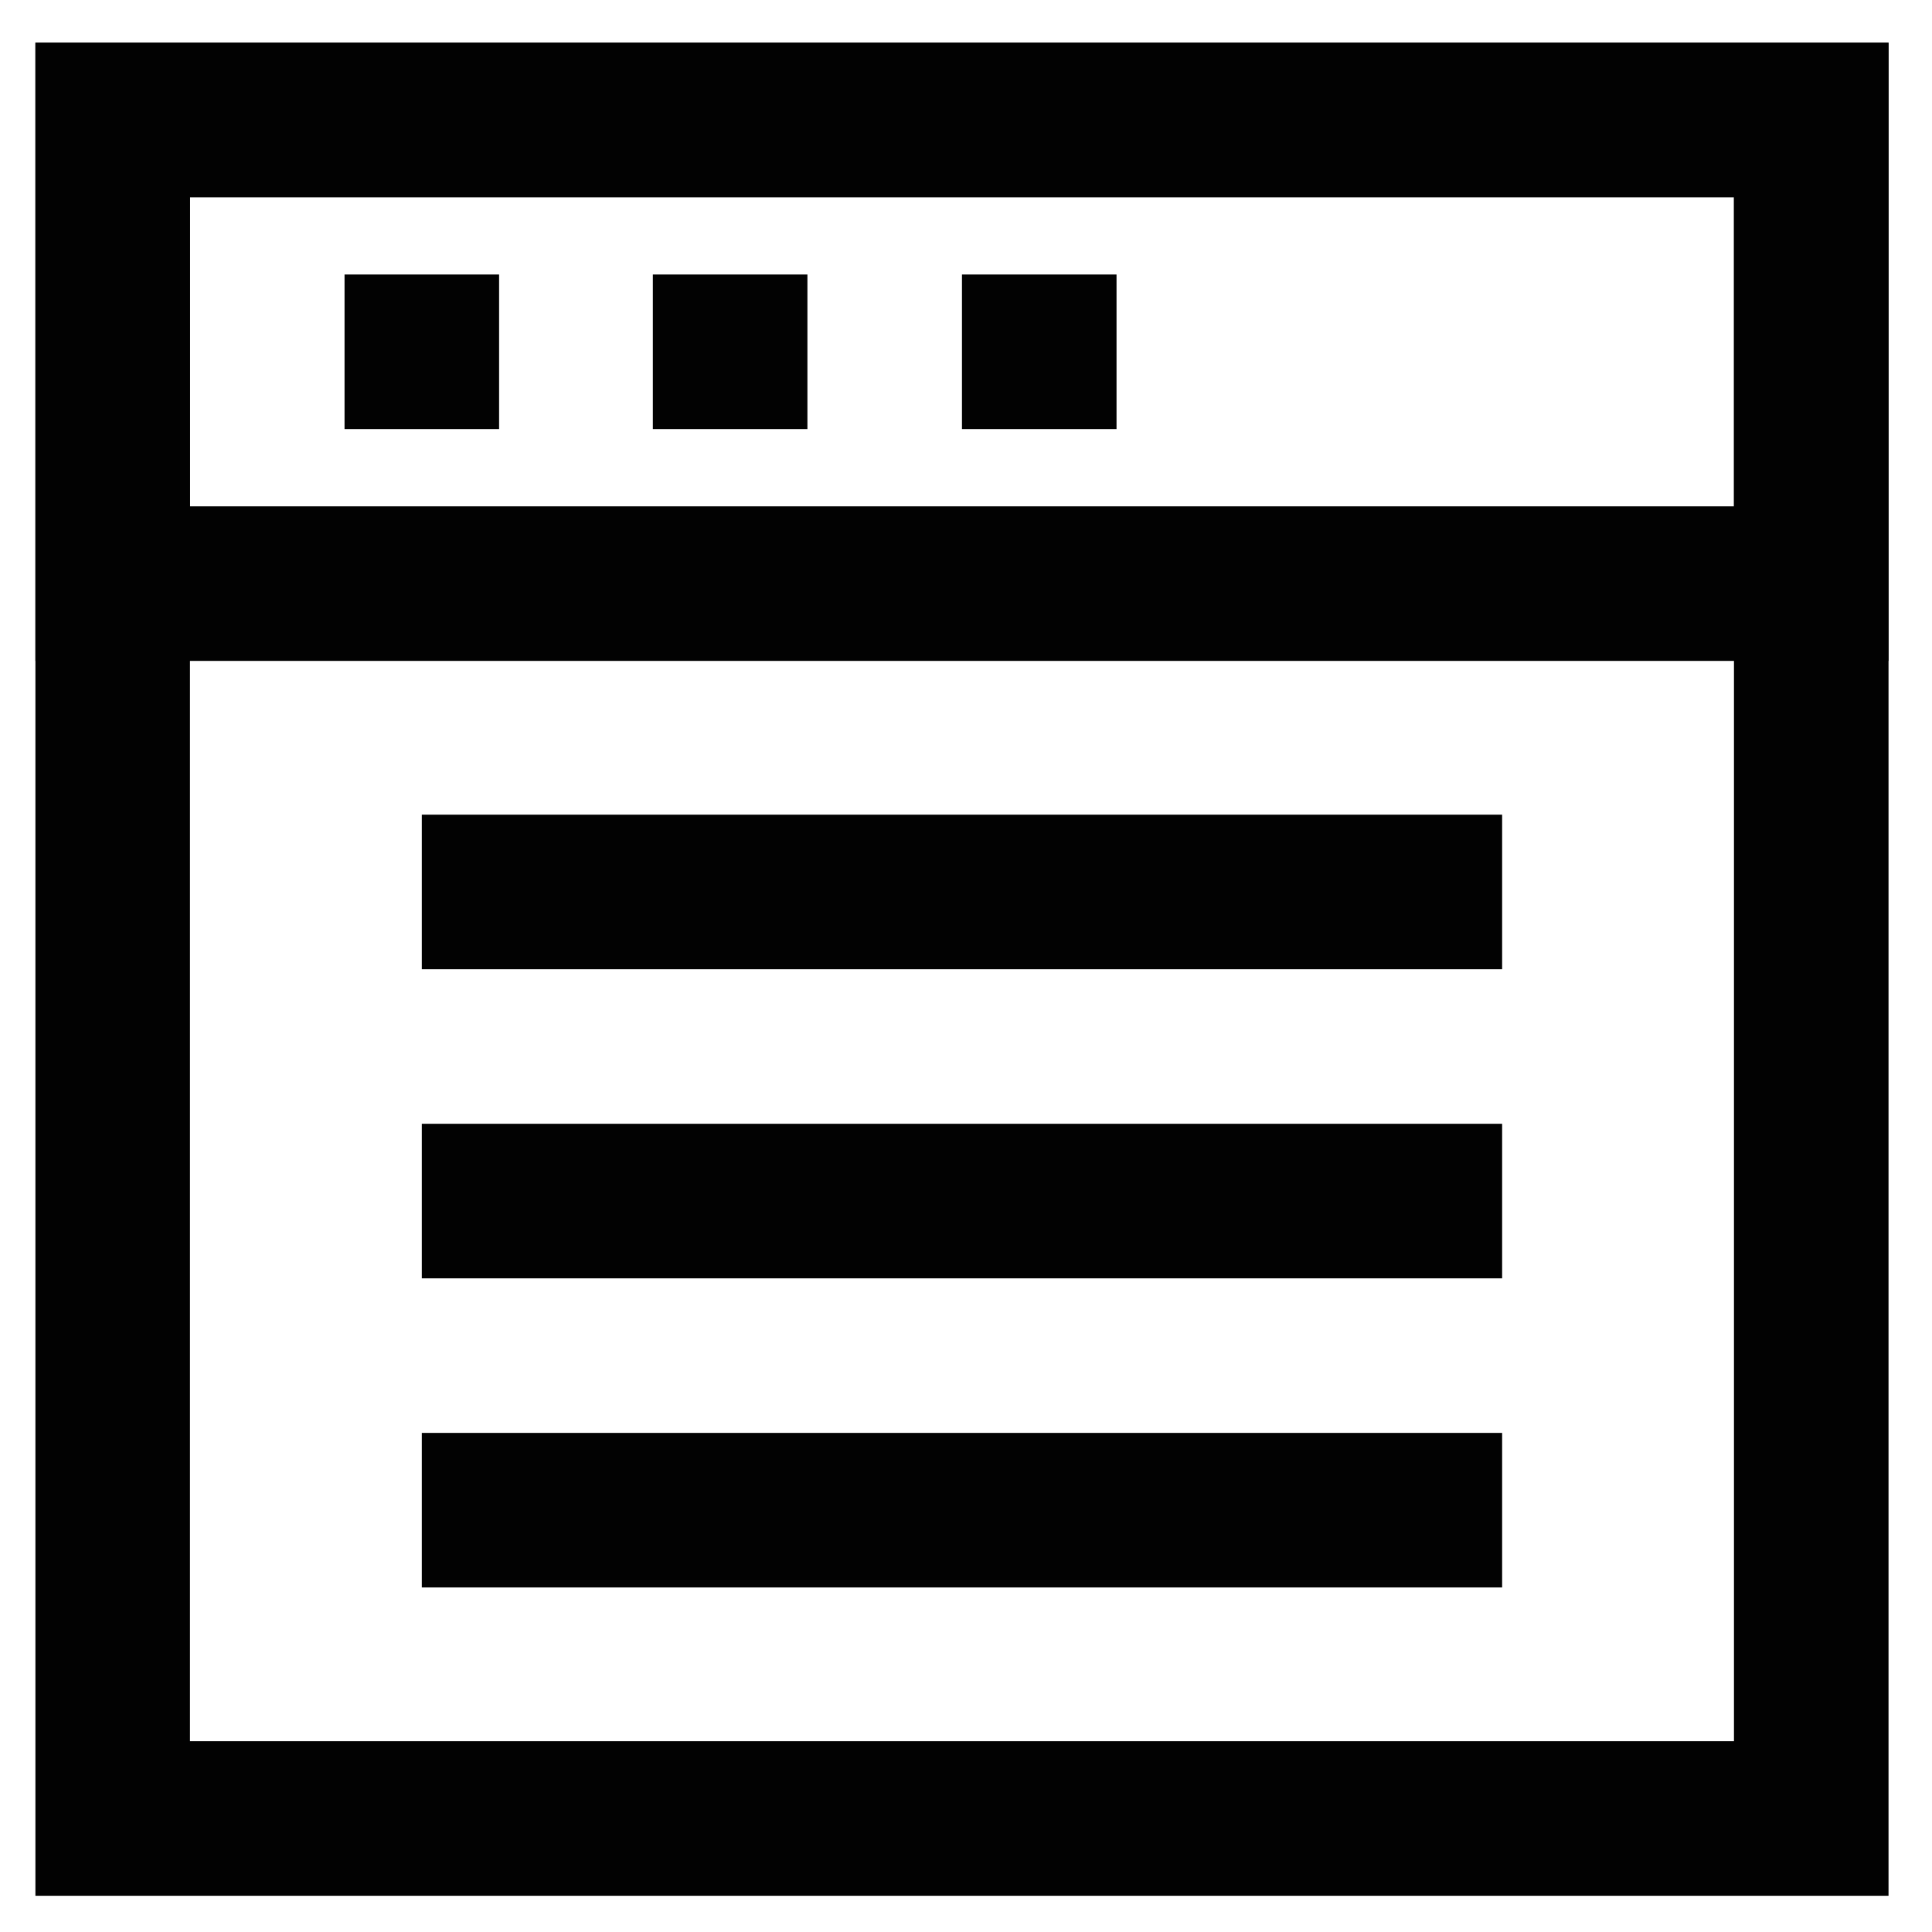
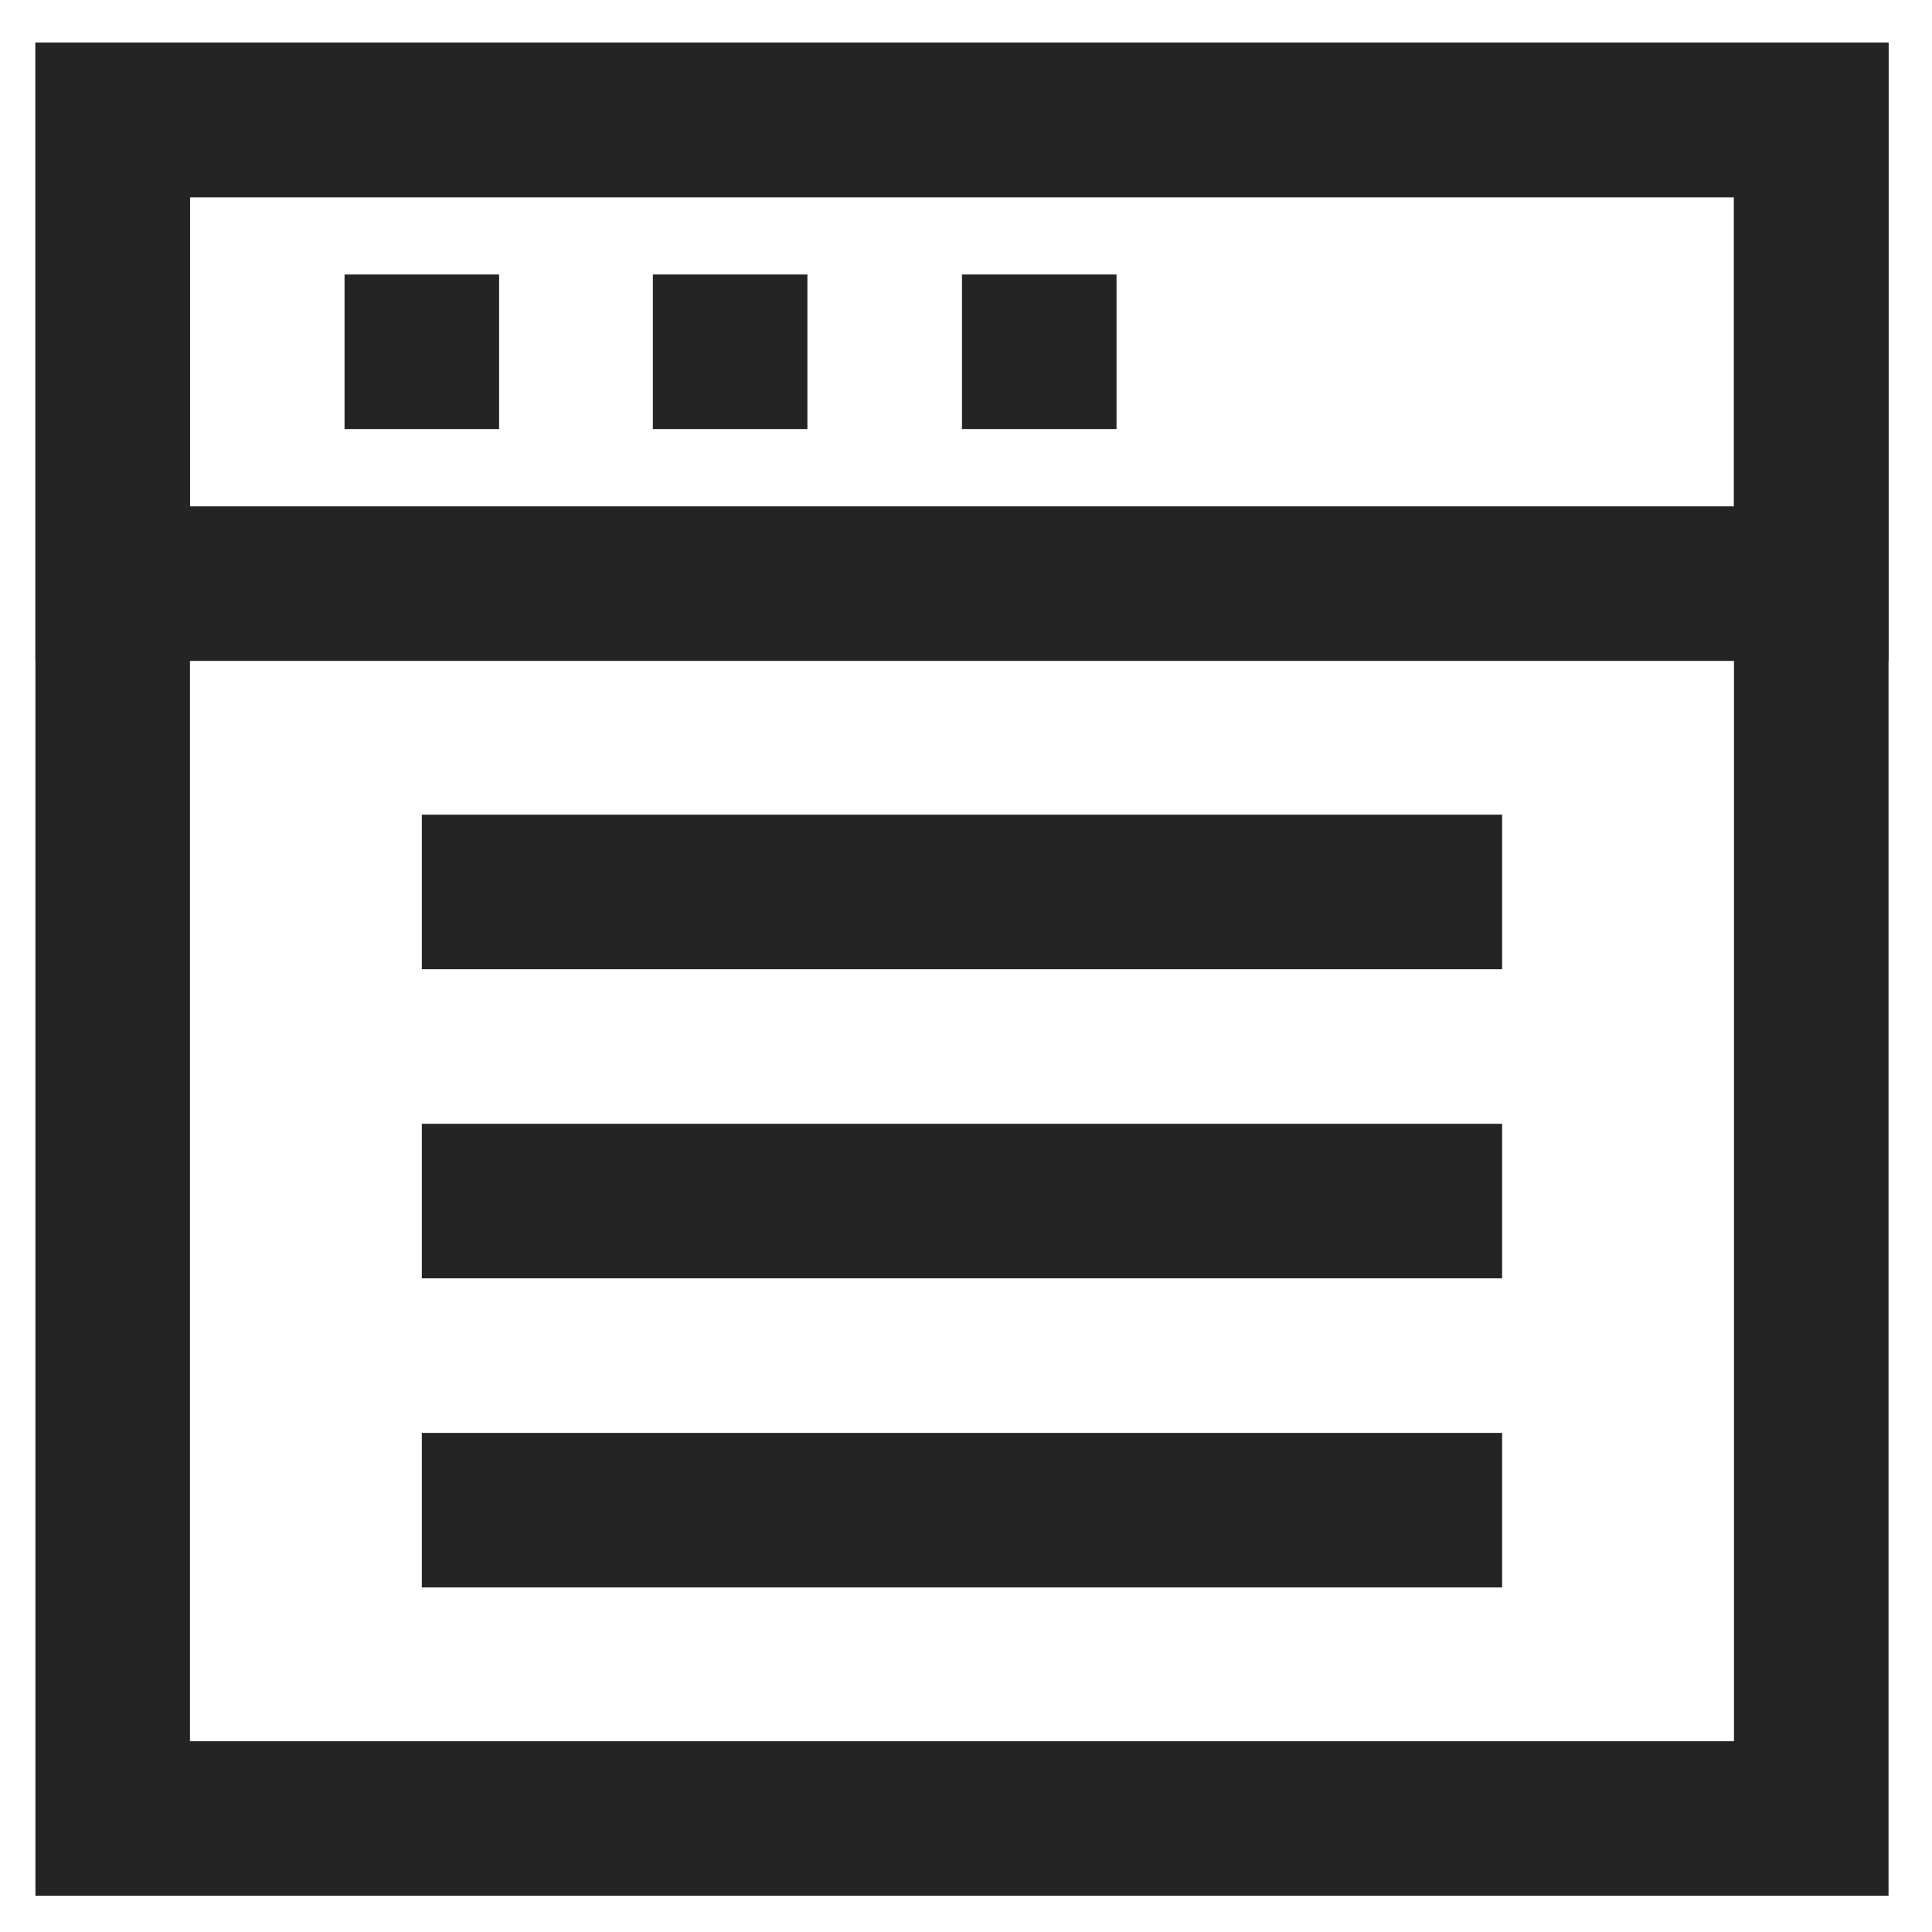
<svg xmlns="http://www.w3.org/2000/svg" width="800px" height="800px" viewBox="0 0 24 24">
  <defs>
-     <style>.cls-1{fill:none;stroke:#020202;stroke-miterlimit:10;stroke-width:1.92px;}</style>
+     <style>.cls-1{fill:none;stroke:#242424;stroke-miterlimit:10;stroke-width:1.92px;}</style>
  </defs>
  <g id="roll_brush" data-name="roll brush">
    <line class="cls-1" x1="5.24" y1="11.08" x2="18.66" y2="11.08" />
    <line class="cls-1" x1="5.24" y1="18.76" x2="18.66" y2="18.76" />
    <line class="cls-1" x1="5.24" y1="14.92" x2="18.66" y2="14.92" />
    <rect class="cls-1" x="1.4" y="1.49" width="21.1" height="21.1" />
    <polygon class="cls-1" points="22.5 7.25 16.23 7.25 14.31 7.25 1.4 7.25 1.4 1.49 22.5 1.49 22.5 7.25" />
    <line class="cls-1" x1="4.28" y1="4.37" x2="6.2" y2="4.37" />
    <line class="cls-1" x1="8.11" y1="4.37" x2="10.03" y2="4.37" />
    <line class="cls-1" x1="11.95" y1="4.37" x2="13.87" y2="4.37" />
  </g>
</svg>
